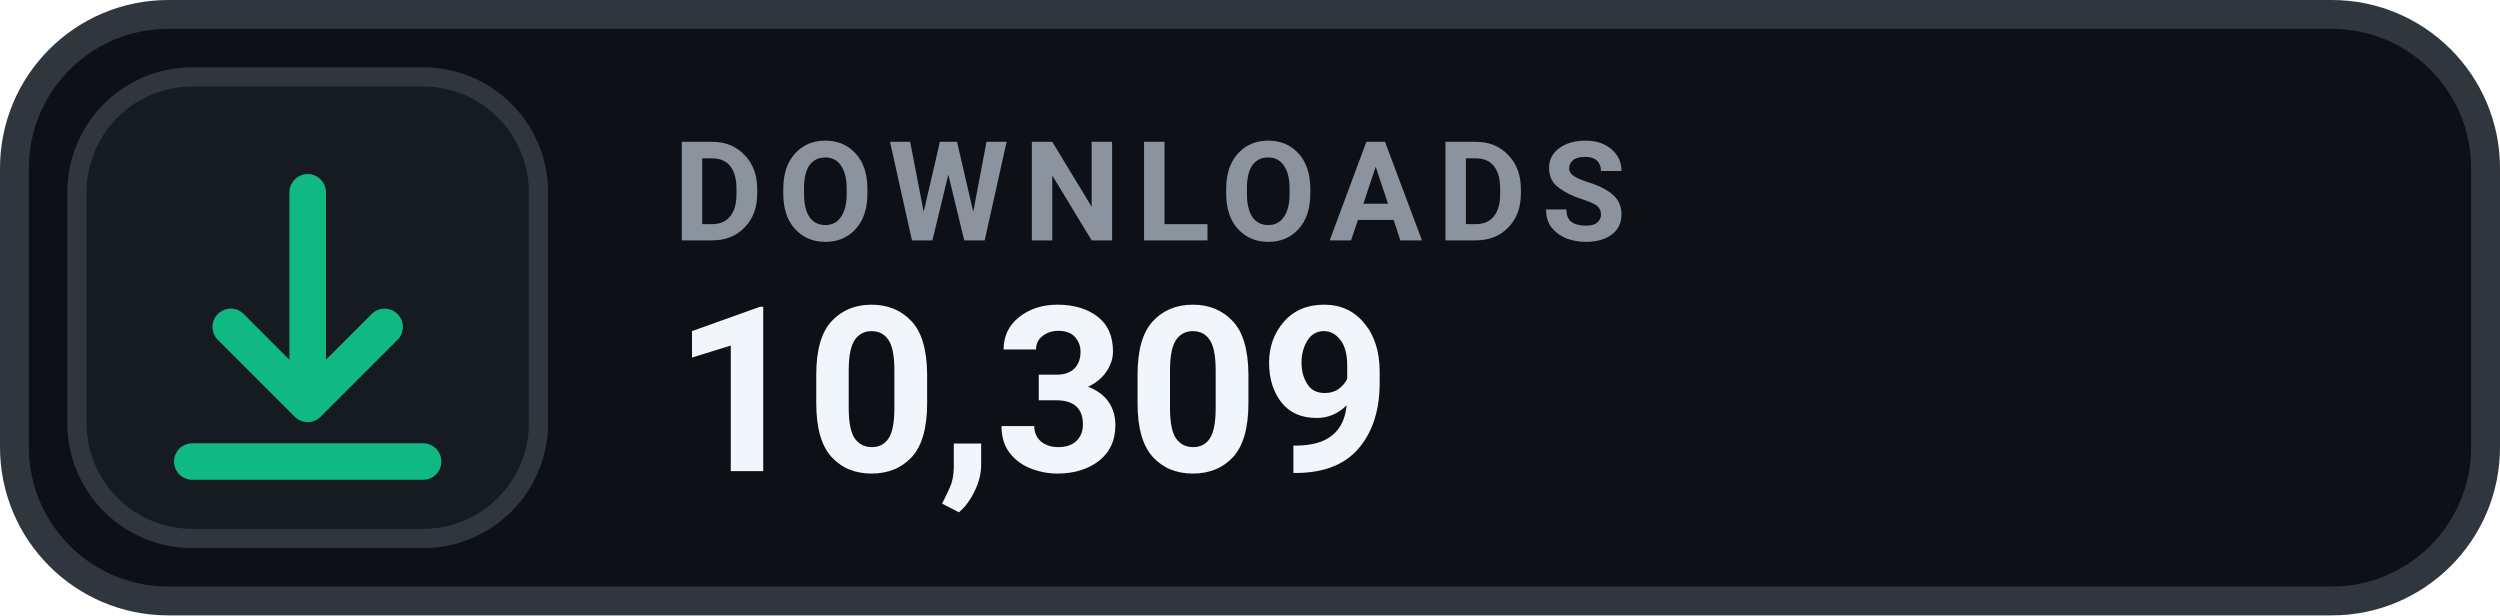
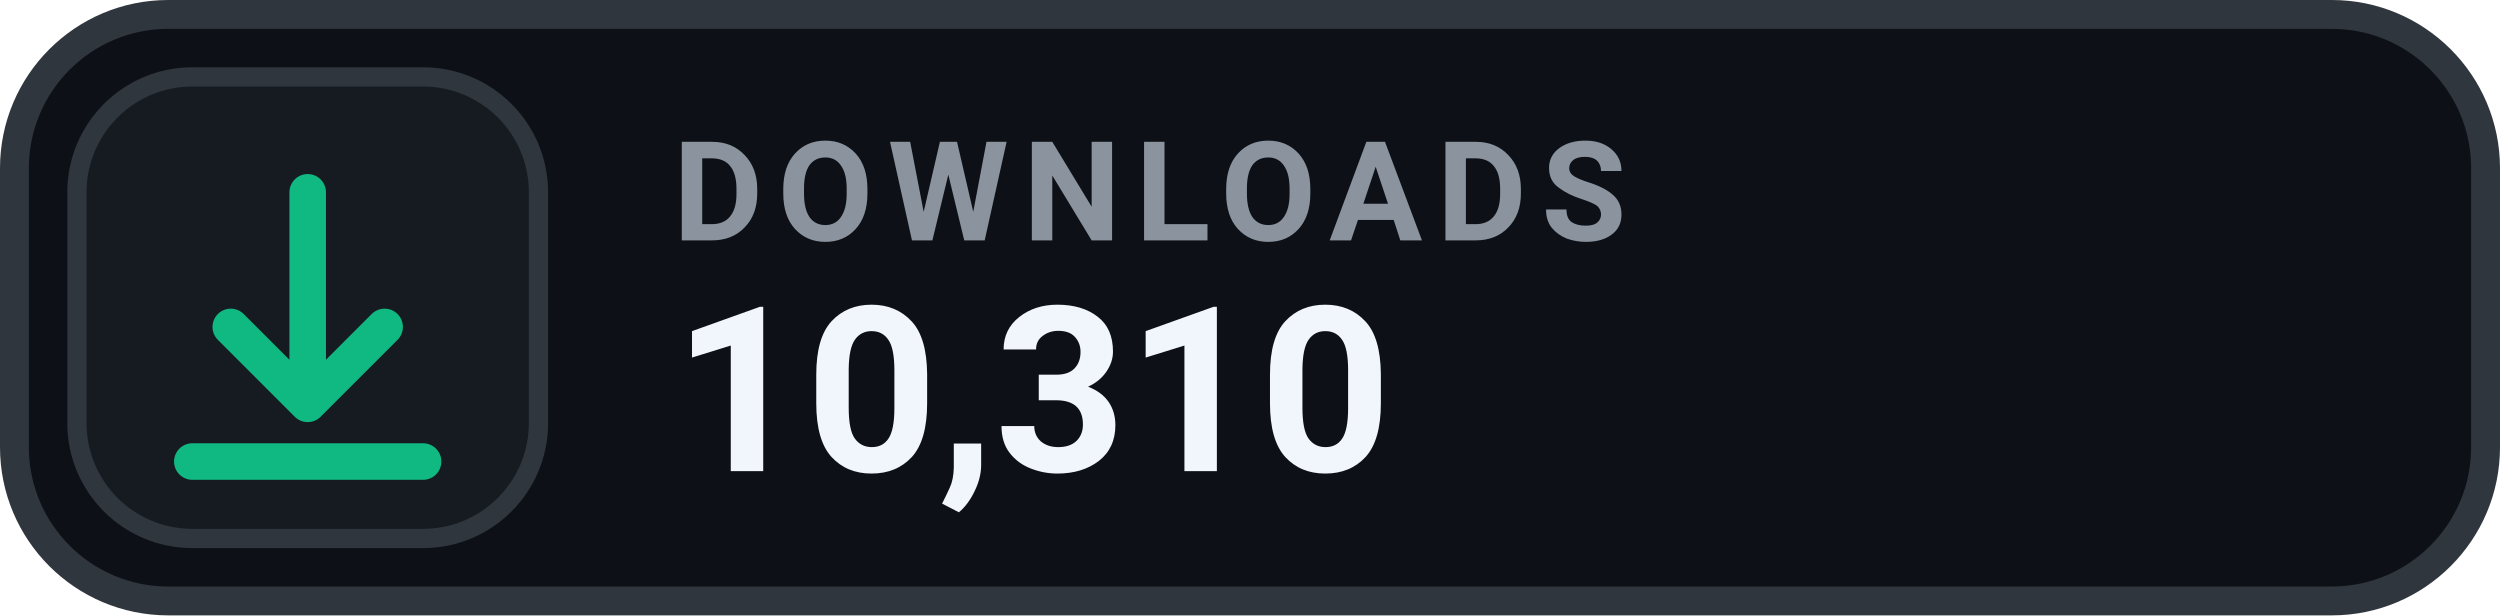
- <svg xmlns="http://www.w3.org/2000/svg" width="130" height="32" viewBox="0 0 130 32" role="img" aria-label="DOWNLOADS 10,309">
+ <svg xmlns="http://www.w3.org/2000/svg" width="130" height="32" viewBox="0 0 130 32" role="img" aria-label="DOWNLOADS 10,310">
  <rect x=".75" y=".75" width="128.5" height="30.5" rx="8" fill="#0D1117" stroke="#30363D" stroke-width="1.5" />
  <rect x="4" y="4" width="24" height="24" rx="6" fill="#161B22" stroke="#30363D" stroke-width="1" />
  <g transform="translate(16 16)" style="color:#10B981;">
    <path d="M0 -6 v11 m0 0 l4 -4 m-4 4 l-4 -4 M-6 8 h12" fill="none" stroke="currentColor" stroke-width="1.9" stroke-linecap="round" stroke-linejoin="round" />
  </g>
  <text x="35" y="12.5" fill="#8B949E" font-family="-apple-system,BlinkMacSystemFont,'Segoe UI',Roboto,Helvetica,Arial,sans-serif" font-size="7.2" font-weight="700" letter-spacing=".75">DOWNLOADS</text>
-   <text x="35" y="24.5" fill="#F0F6FC" font-family="-apple-system,BlinkMacSystemFont,'Segoe UI',Roboto,Helvetica,Arial,sans-serif" font-size="12" font-weight="700">10,309</text>
+   <text x="35" y="24.5" fill="#F0F6FC" font-family="-apple-system,BlinkMacSystemFont,'Segoe UI',Roboto,Helvetica,Arial,sans-serif" font-size="12" font-weight="700">10,310</text>
</svg>
